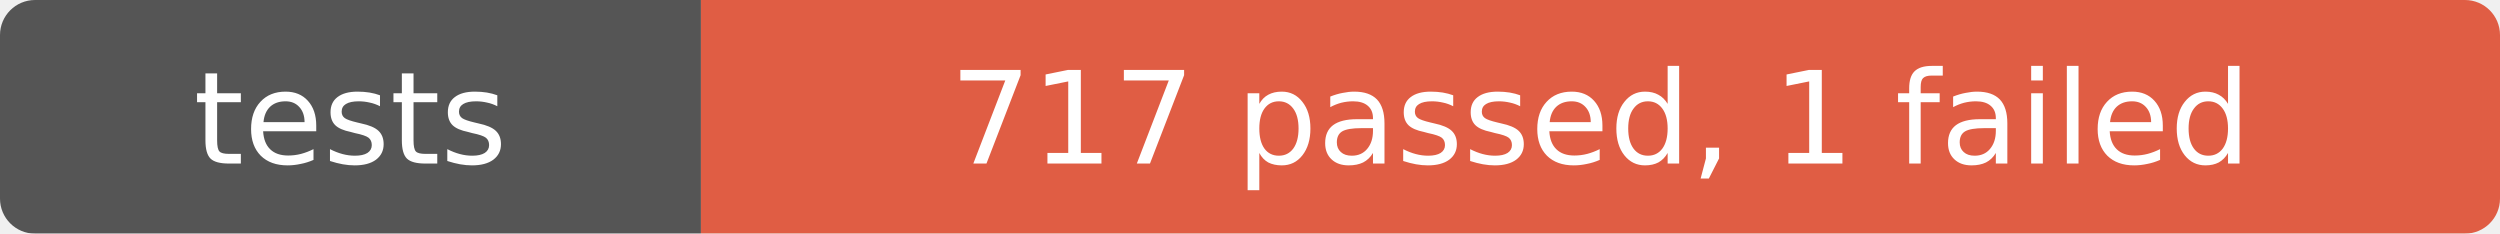
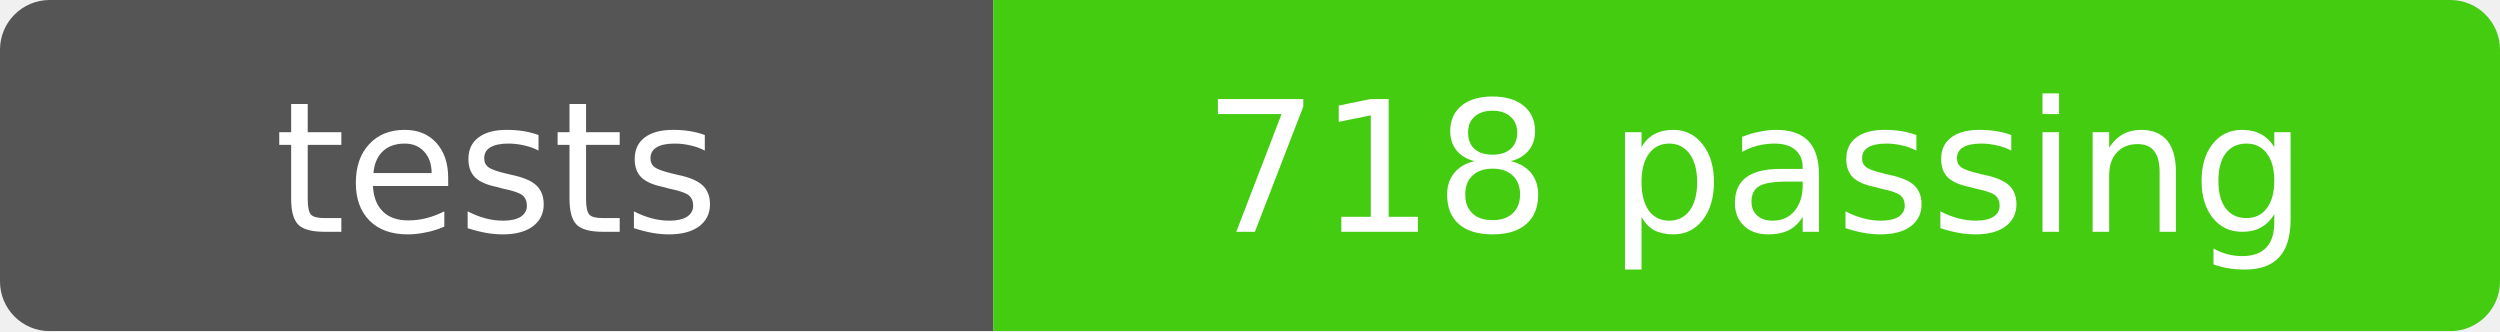
- <svg xmlns="http://www.w3.org/2000/svg" width="214" height="20" role="img" aria-label="tests: 717 passed, 1 failed">
+ <svg xmlns="http://www.w3.org/2000/svg" width="151" height="20" role="img" aria-label="tests: 718 passing">
  <mask id="round">
-     <rect width="214" height="20" rx="3" fill="#fff" />
+     <rect width="151" height="20" rx="3" fill="#fff" />
  </mask>
  <g mask="url(#round)">
    <rect width="60" height="20" fill="#555" />
-     <rect x="60" width="154" height="20" fill="#e05d44" />
+     <rect x="60" width="91" height="20" fill="#4c1" />
  </g>
  <g fill="#fff" text-anchor="middle" font-family="Verdana,Geneva,DejaVu Sans,sans-serif" font-size="11">
    <text x="30" y="14">tests</text>
-     <text x="137" y="14">717 passed, 1 failed</text>
+     <text x="106" y="14">718 passing</text>
  </g>
</svg>
